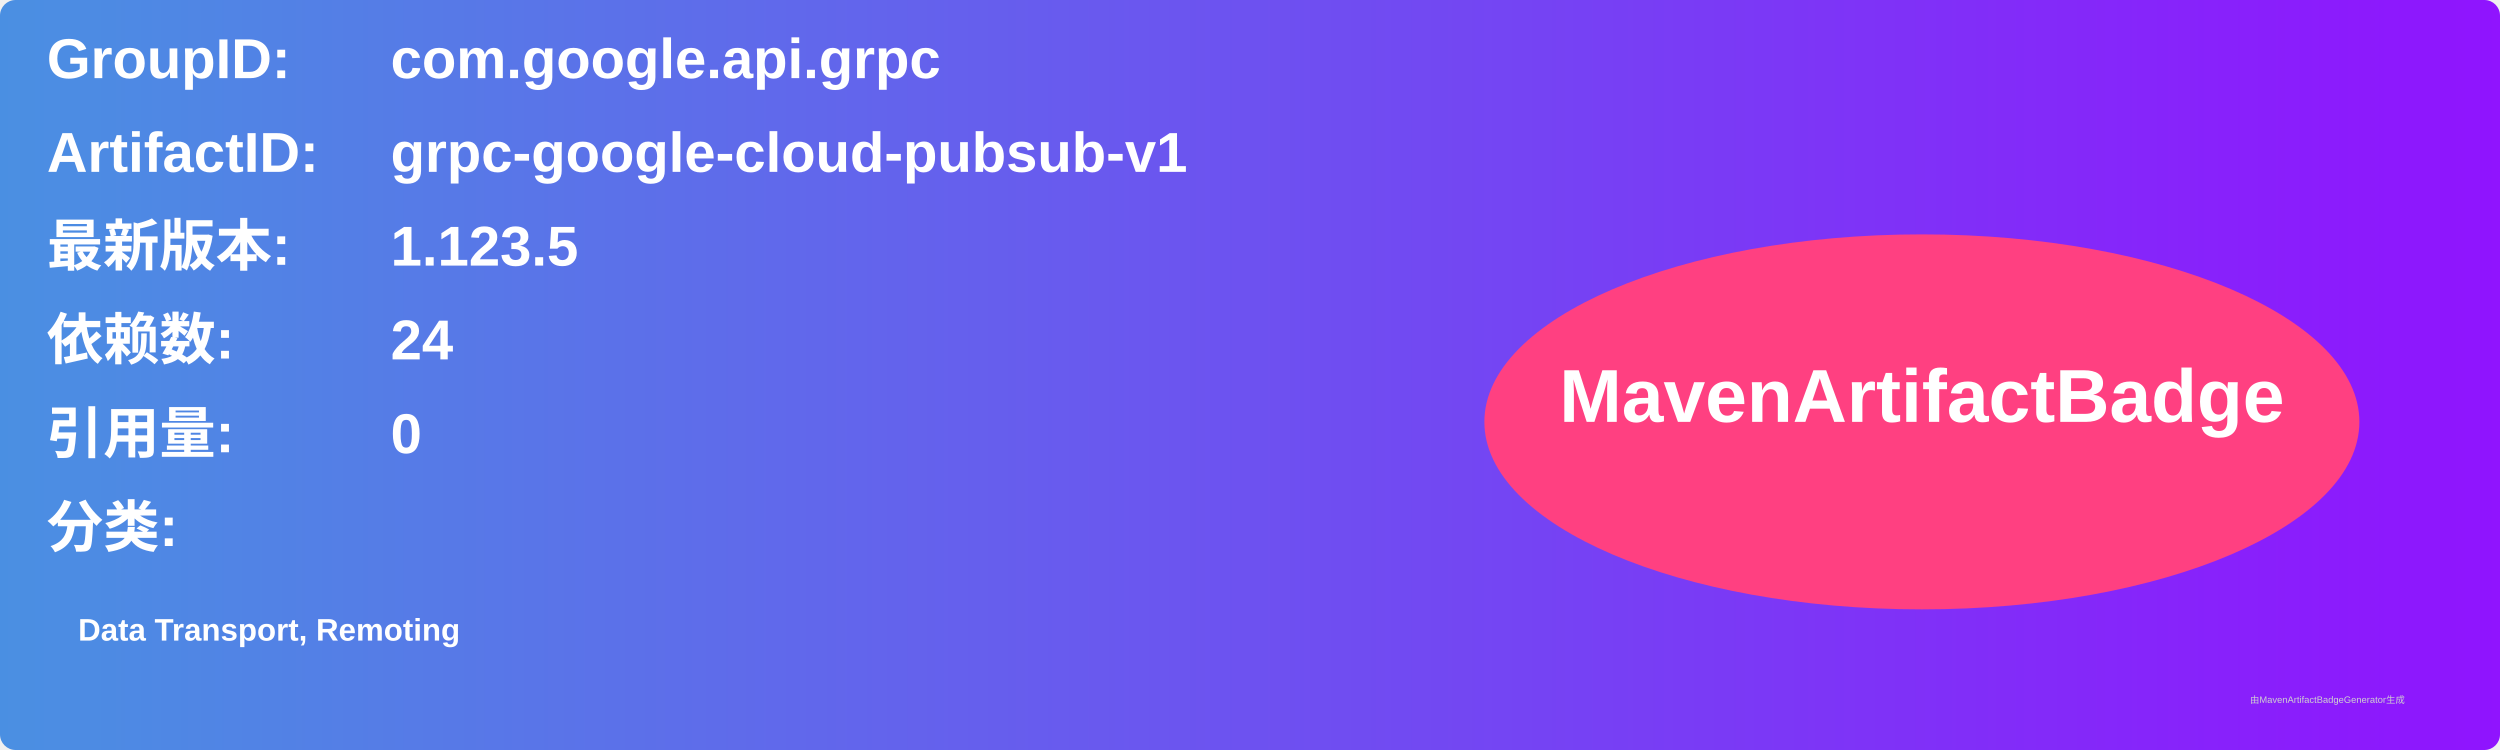
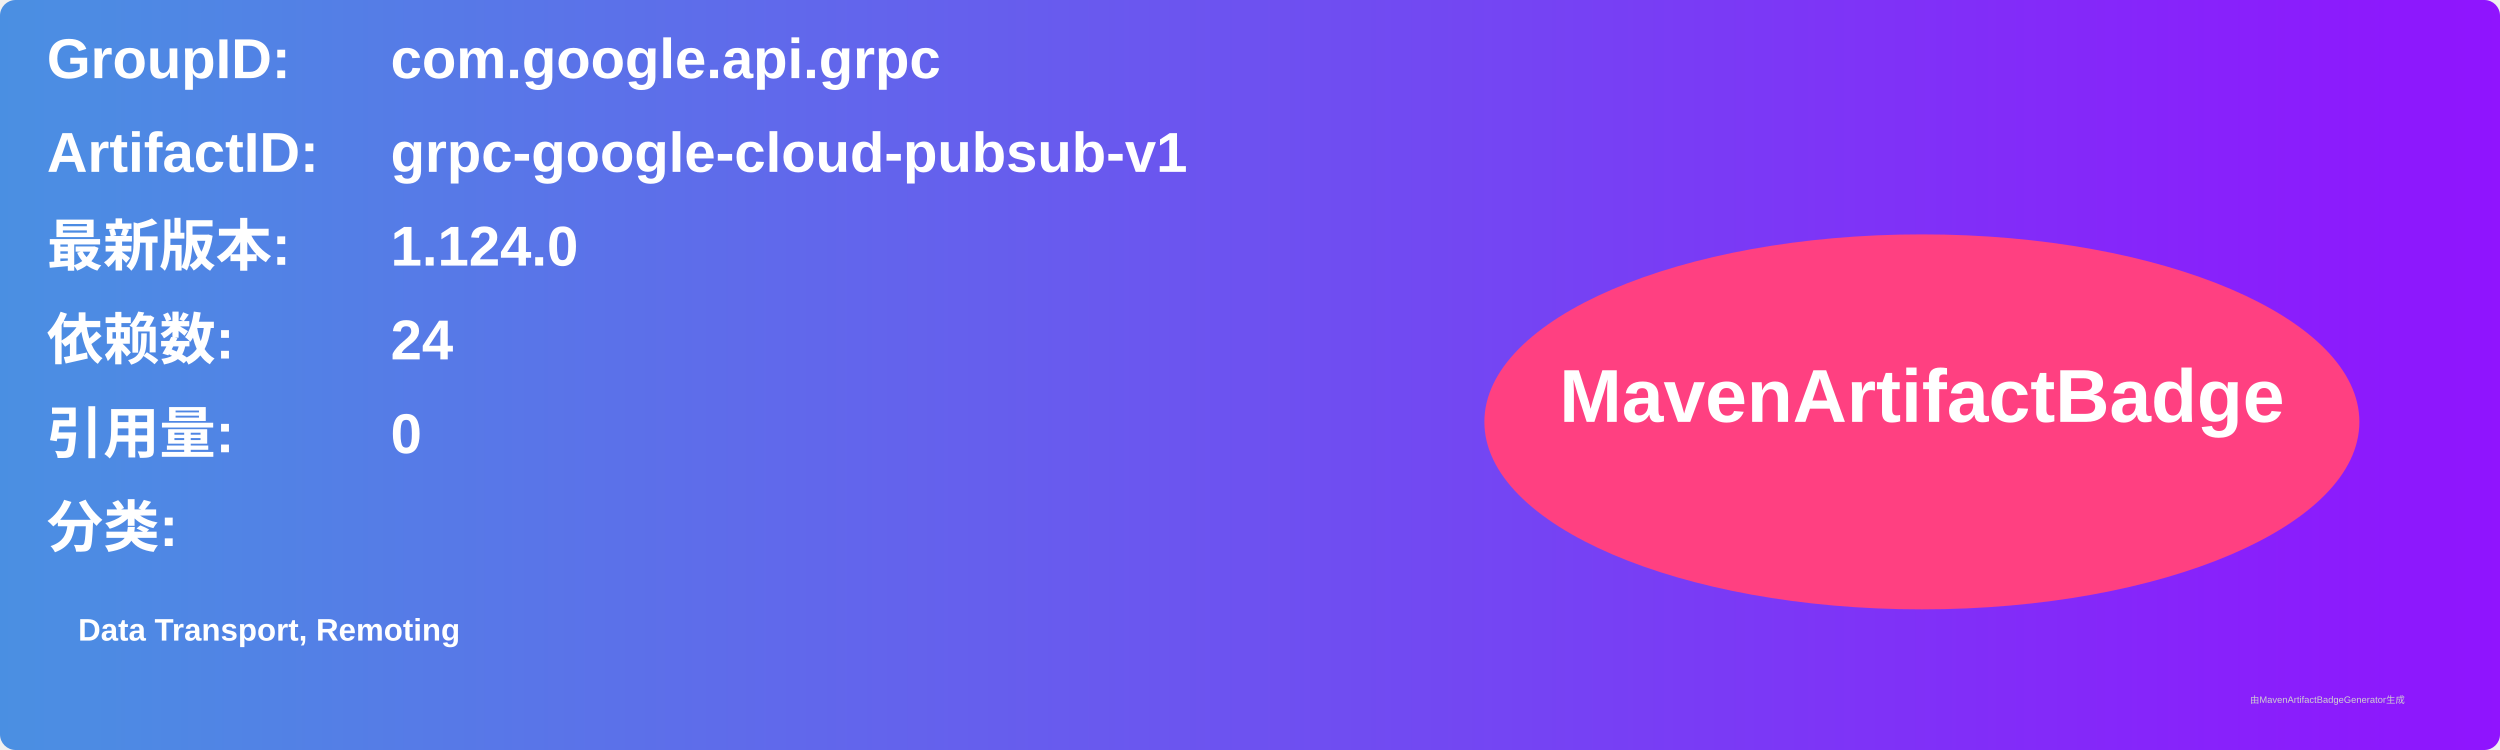
<svg xmlns="http://www.w3.org/2000/svg" width="800" height="240" viewBox="0 0 800 240">
  <linearGradient id="grad" x1="0%" y1="0%" x2="100%" y2="0%">
    <stop offset="0%" stop-color="#4a90e2" />
    <stop offset="100%" stop-color="#9013fe" />
  </linearGradient>
  <rect width="100%" height="100%" rx="5" ry="5" fill="url(#grad)" />
  <g transform="translate(15, 15)">
    <text x="0" y="10" font-family="Arial" font-size="18" fill="white" font-weight="bold" width="260">GroupID:</text>
    <text x="110" y="10" font-family="Arial" font-size="18" fill="white" font-weight="bold" width="460">com.google.api.grpc</text>
    <text x="0" y="40" font-family="Arial" font-size="18" fill="white" font-weight="bold" width="260">ArtifactID:</text>
    <text x="110" y="40" font-family="Arial" font-size="18" fill="white" font-weight="bold" width="460">grpc-google-cloud-pubsub-v1</text>
    <text x="0" y="70" font-family="Arial" font-size="18" fill="white" font-weight="bold">最新版本:</text>
    <text x="110" y="70" font-family="Arial" font-size="18" fill="white" font-weight="bold">
-       <tspan font-weight="bold">1.123.5</tspan>
+       <tspan font-weight="bold">1.124.0</tspan>
    </text>
    <text x="0" y="100" font-family="Arial" font-size="18" fill="white" font-weight="bold">依赖数: </text>
    <text x="110" y="100" font-family="Arial" font-size="18" fill="white">
      <tspan font-weight="bold">24</tspan>
    </text>
    <text x="0" y="130" font-family="Arial" font-size="18" fill="white" font-weight="bold">引用量: </text>
    <text x="110" y="130" font-family="Arial" font-size="18" fill="white">
      <tspan font-weight="bold">0</tspan>
    </text>
    <text x="0" y="160" font-family="Arial" font-size="18" fill="white" font-weight="bold">分类:</text>
    <text x="10" y="190" font-family="Arial" font-size="10" fill="white">
      <tspan font-weight="bold">Data Transport, Remoting</tspan>
    </text>
    <ellipse cx="600" cy="120" rx="140" ry="60" fill="#ff4081" />
    <text x="600" y="120" text-anchor="middle" font-family="Arial" font-size="24" fill="white" font-weight="bold">MavenArtifactBadge</text>
  </g>
  <text x="720" y="225" font-family="Arial" font-size="3" fill="#d0d0d0">由MavenArtifactBadgeGenerator生成</text>
</svg>
